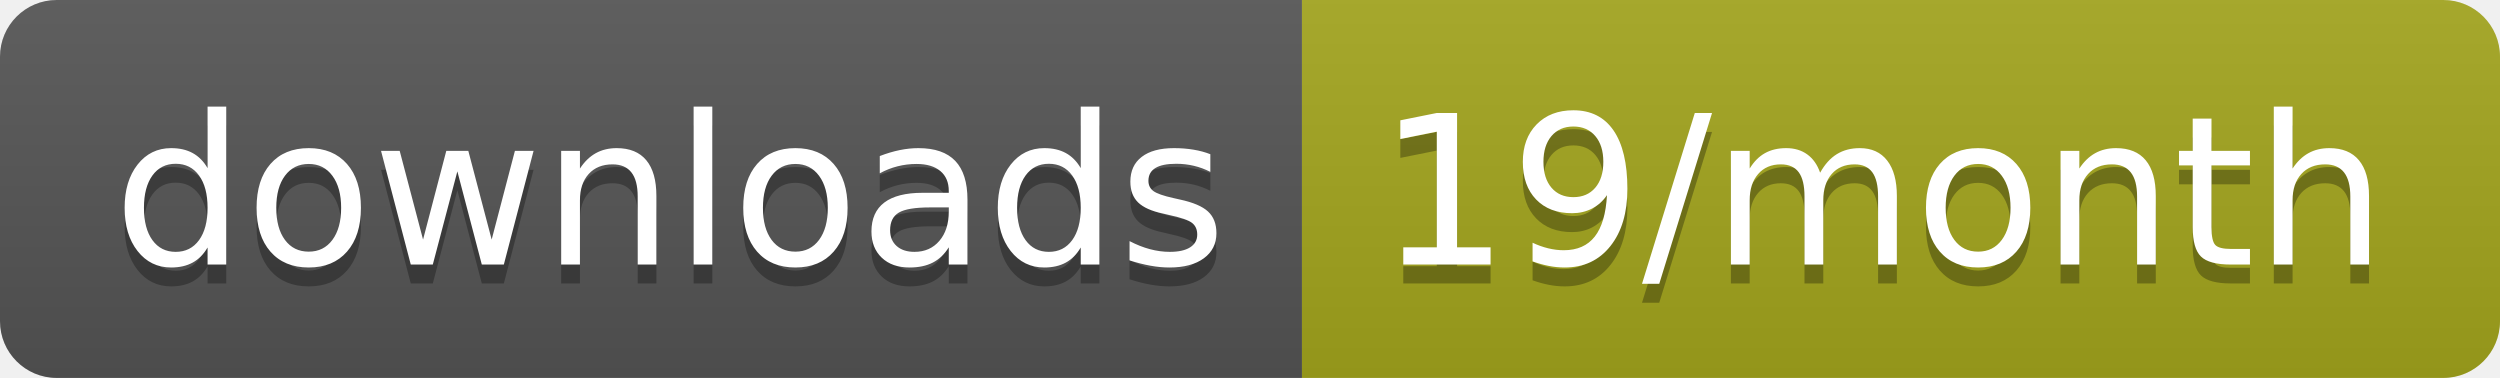
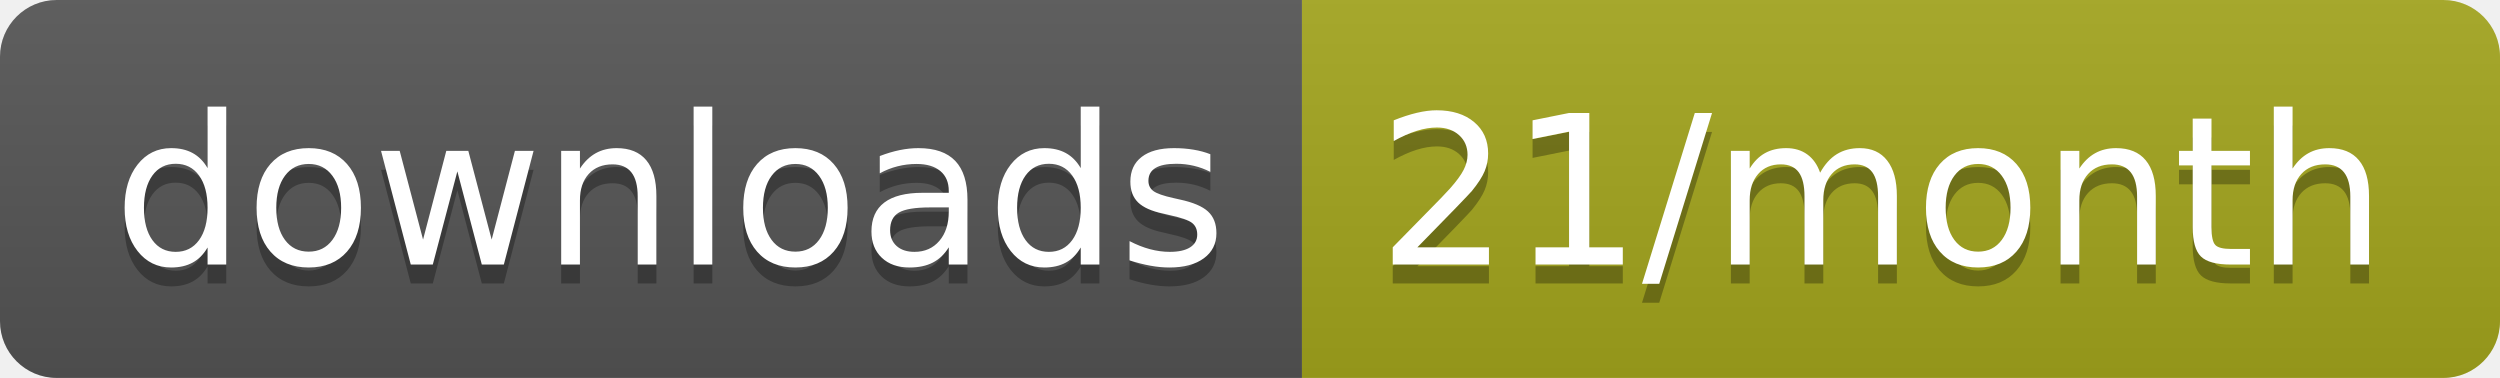
<svg xmlns="http://www.w3.org/2000/svg" width="132.3" height="20">
  <linearGradient id="smooth" x2="0" y2="100%">
    <stop offset="0" stop-color="#bbb" stop-opacity=".1" />
    <stop offset="1" stop-opacity=".1" />
  </linearGradient>
  <clipPath id="round">
    <rect width="132.3" height="20" rx="3" fill="#fff" />
  </clipPath>
  <g clip-path="url(#round)">
    <rect width="68.9" height="20" fill="#555" />
    <rect x="68.9" width="63.4" height="20" fill="#a4a61d" />
    <rect width="132.3" height="20" fill="url(#smooth)" />
  </g>
  <g fill="#fff" text-anchor="middle" font-family="DejaVu Sans,Verdana,Geneva,sans-serif" font-size="110">
    <text x="354.5" y="150" fill="#010101" fill-opacity=".3" transform="scale(0.1)" textLength="589.0" lengthAdjust="spacing">downloads</text>
    <text x="354.5" y="140" transform="scale(0.1)" textLength="589.0" lengthAdjust="spacing">downloads</text>
-     <text x="996" y="150" fill="#010101" fill-opacity=".3" transform="scale(0.1)" textLength="534.0" lengthAdjust="spacing">19/month</text>
-     <text x="996" y="140" transform="scale(0.1)" textLength="534.0" lengthAdjust="spacing">19/month</text>
+     <text x="996" y="150" fill="#010101" fill-opacity=".3" transform="scale(0.1)" textLength="534.0" lengthAdjust="spacing">21/month</text>
+     <text x="996" y="140" transform="scale(0.1)" textLength="534.0" lengthAdjust="spacing">21/month</text>
  </g>
</svg>
